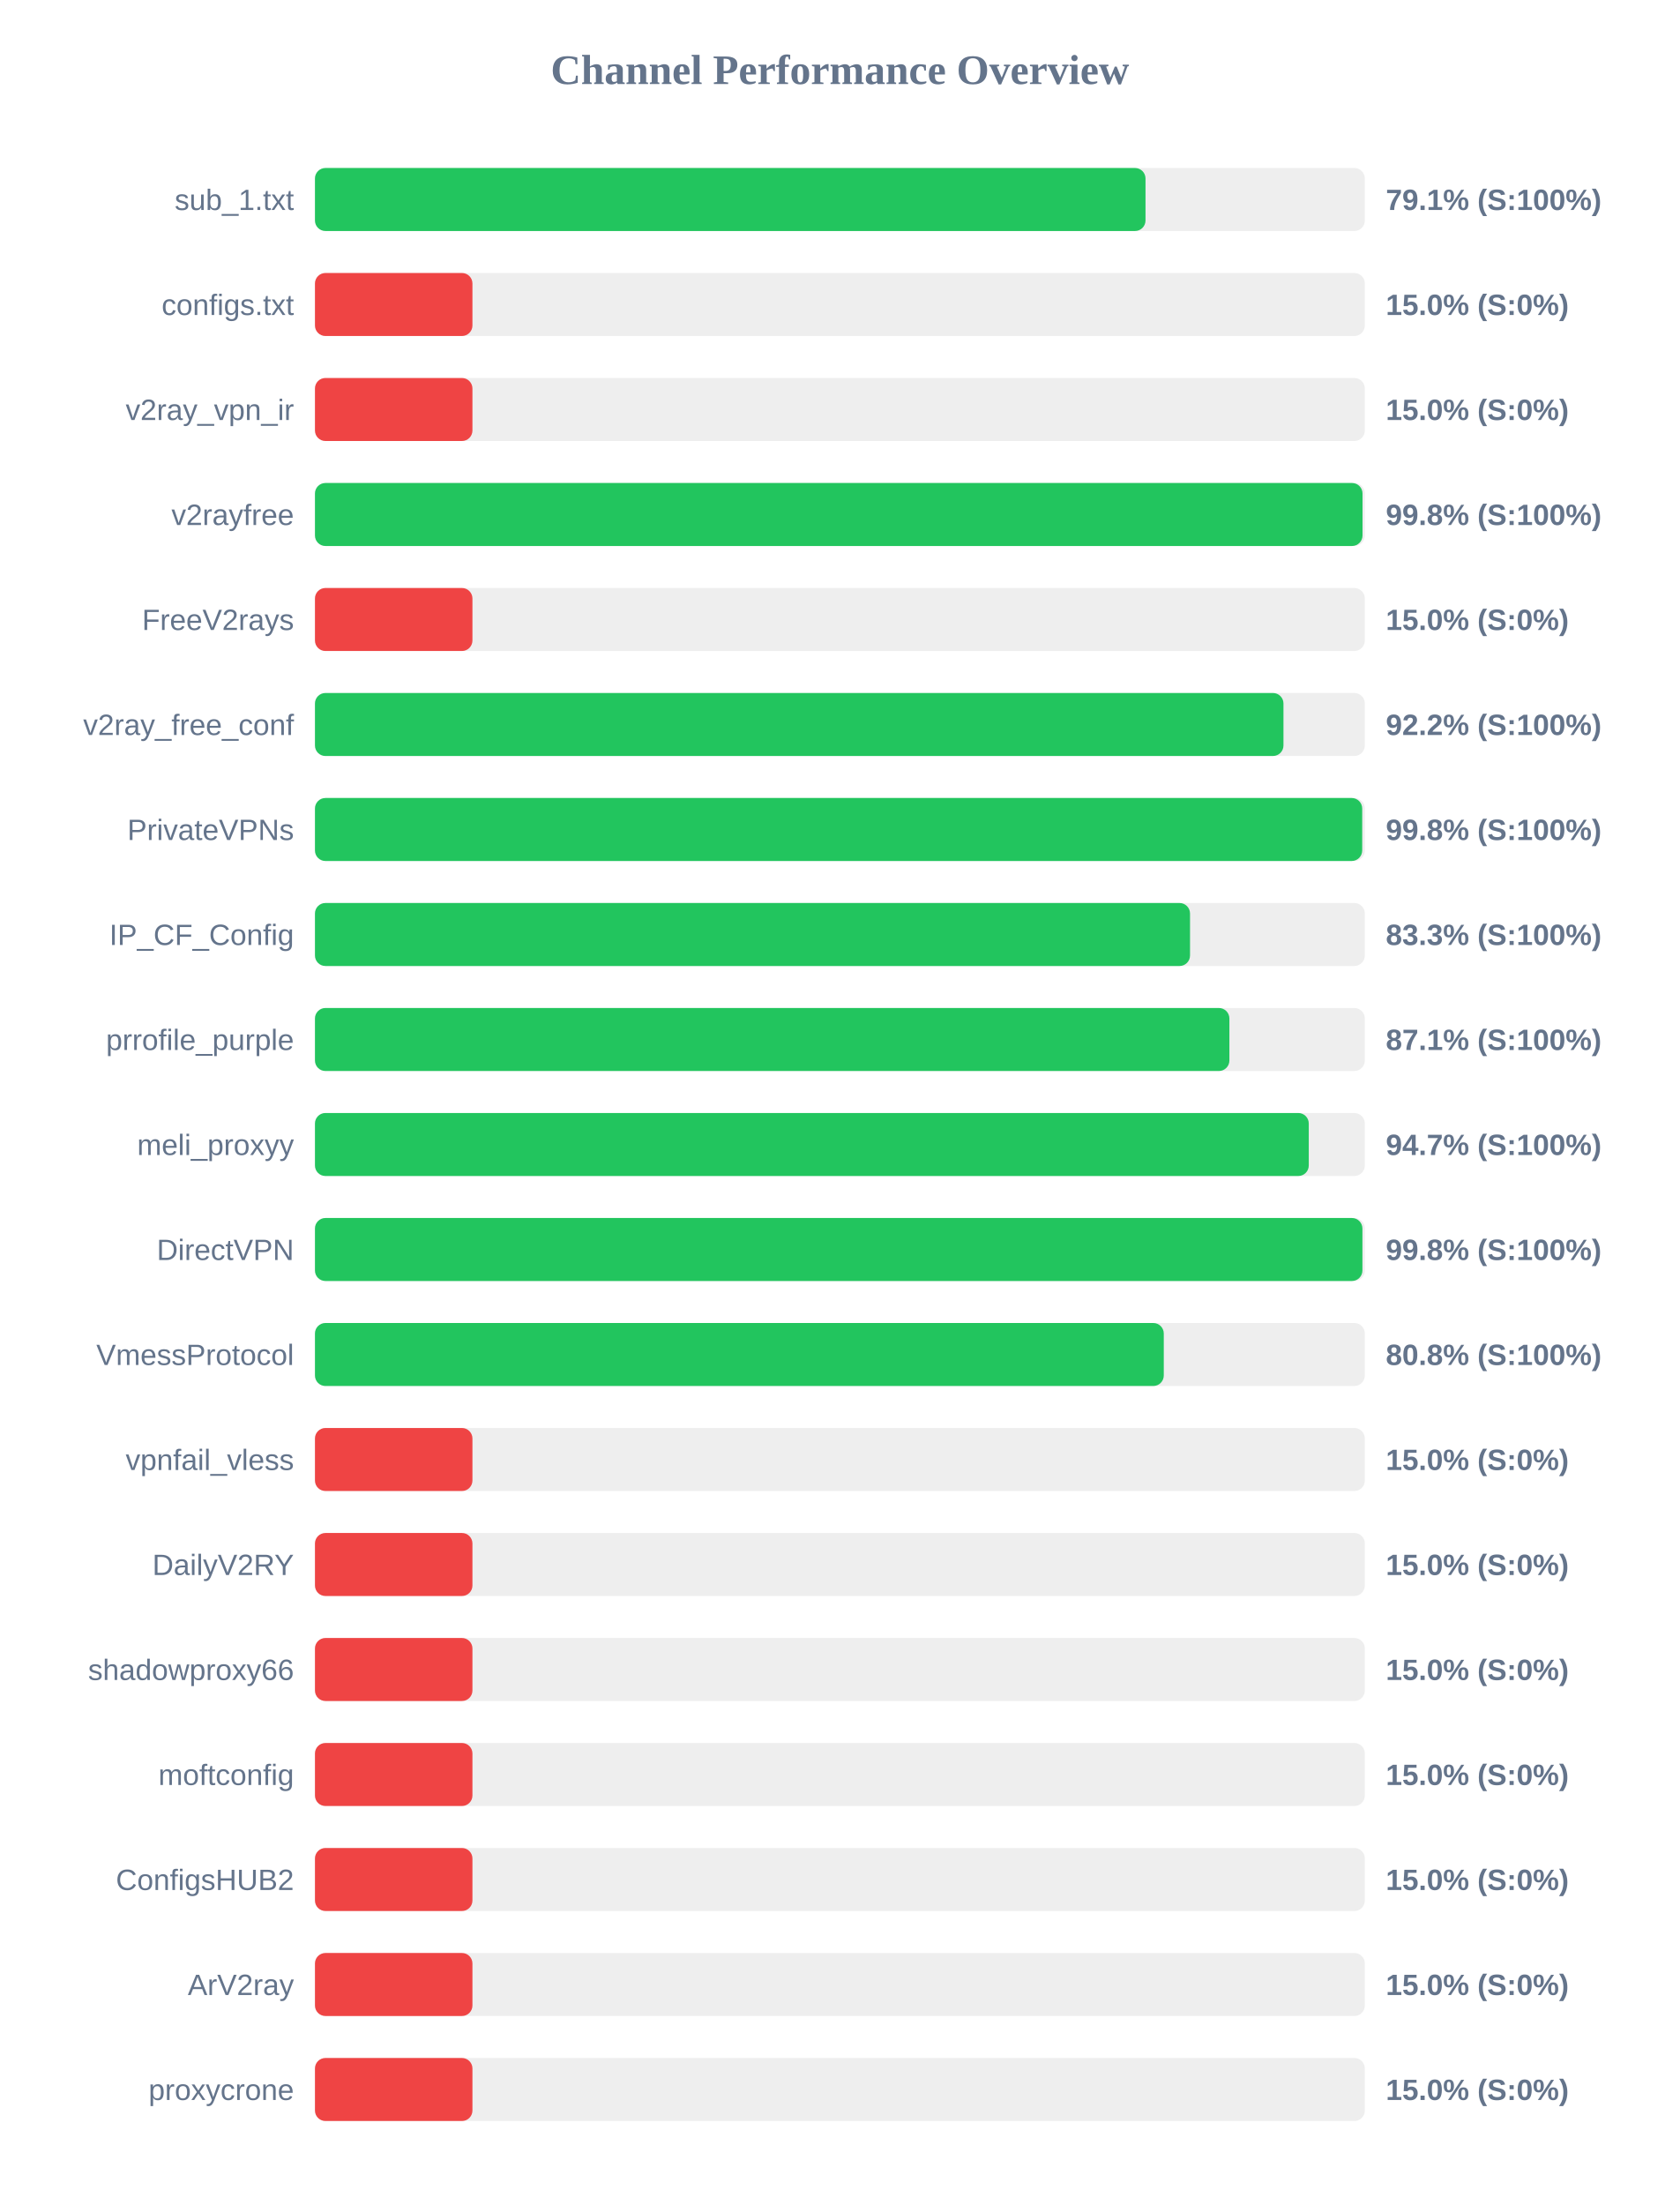
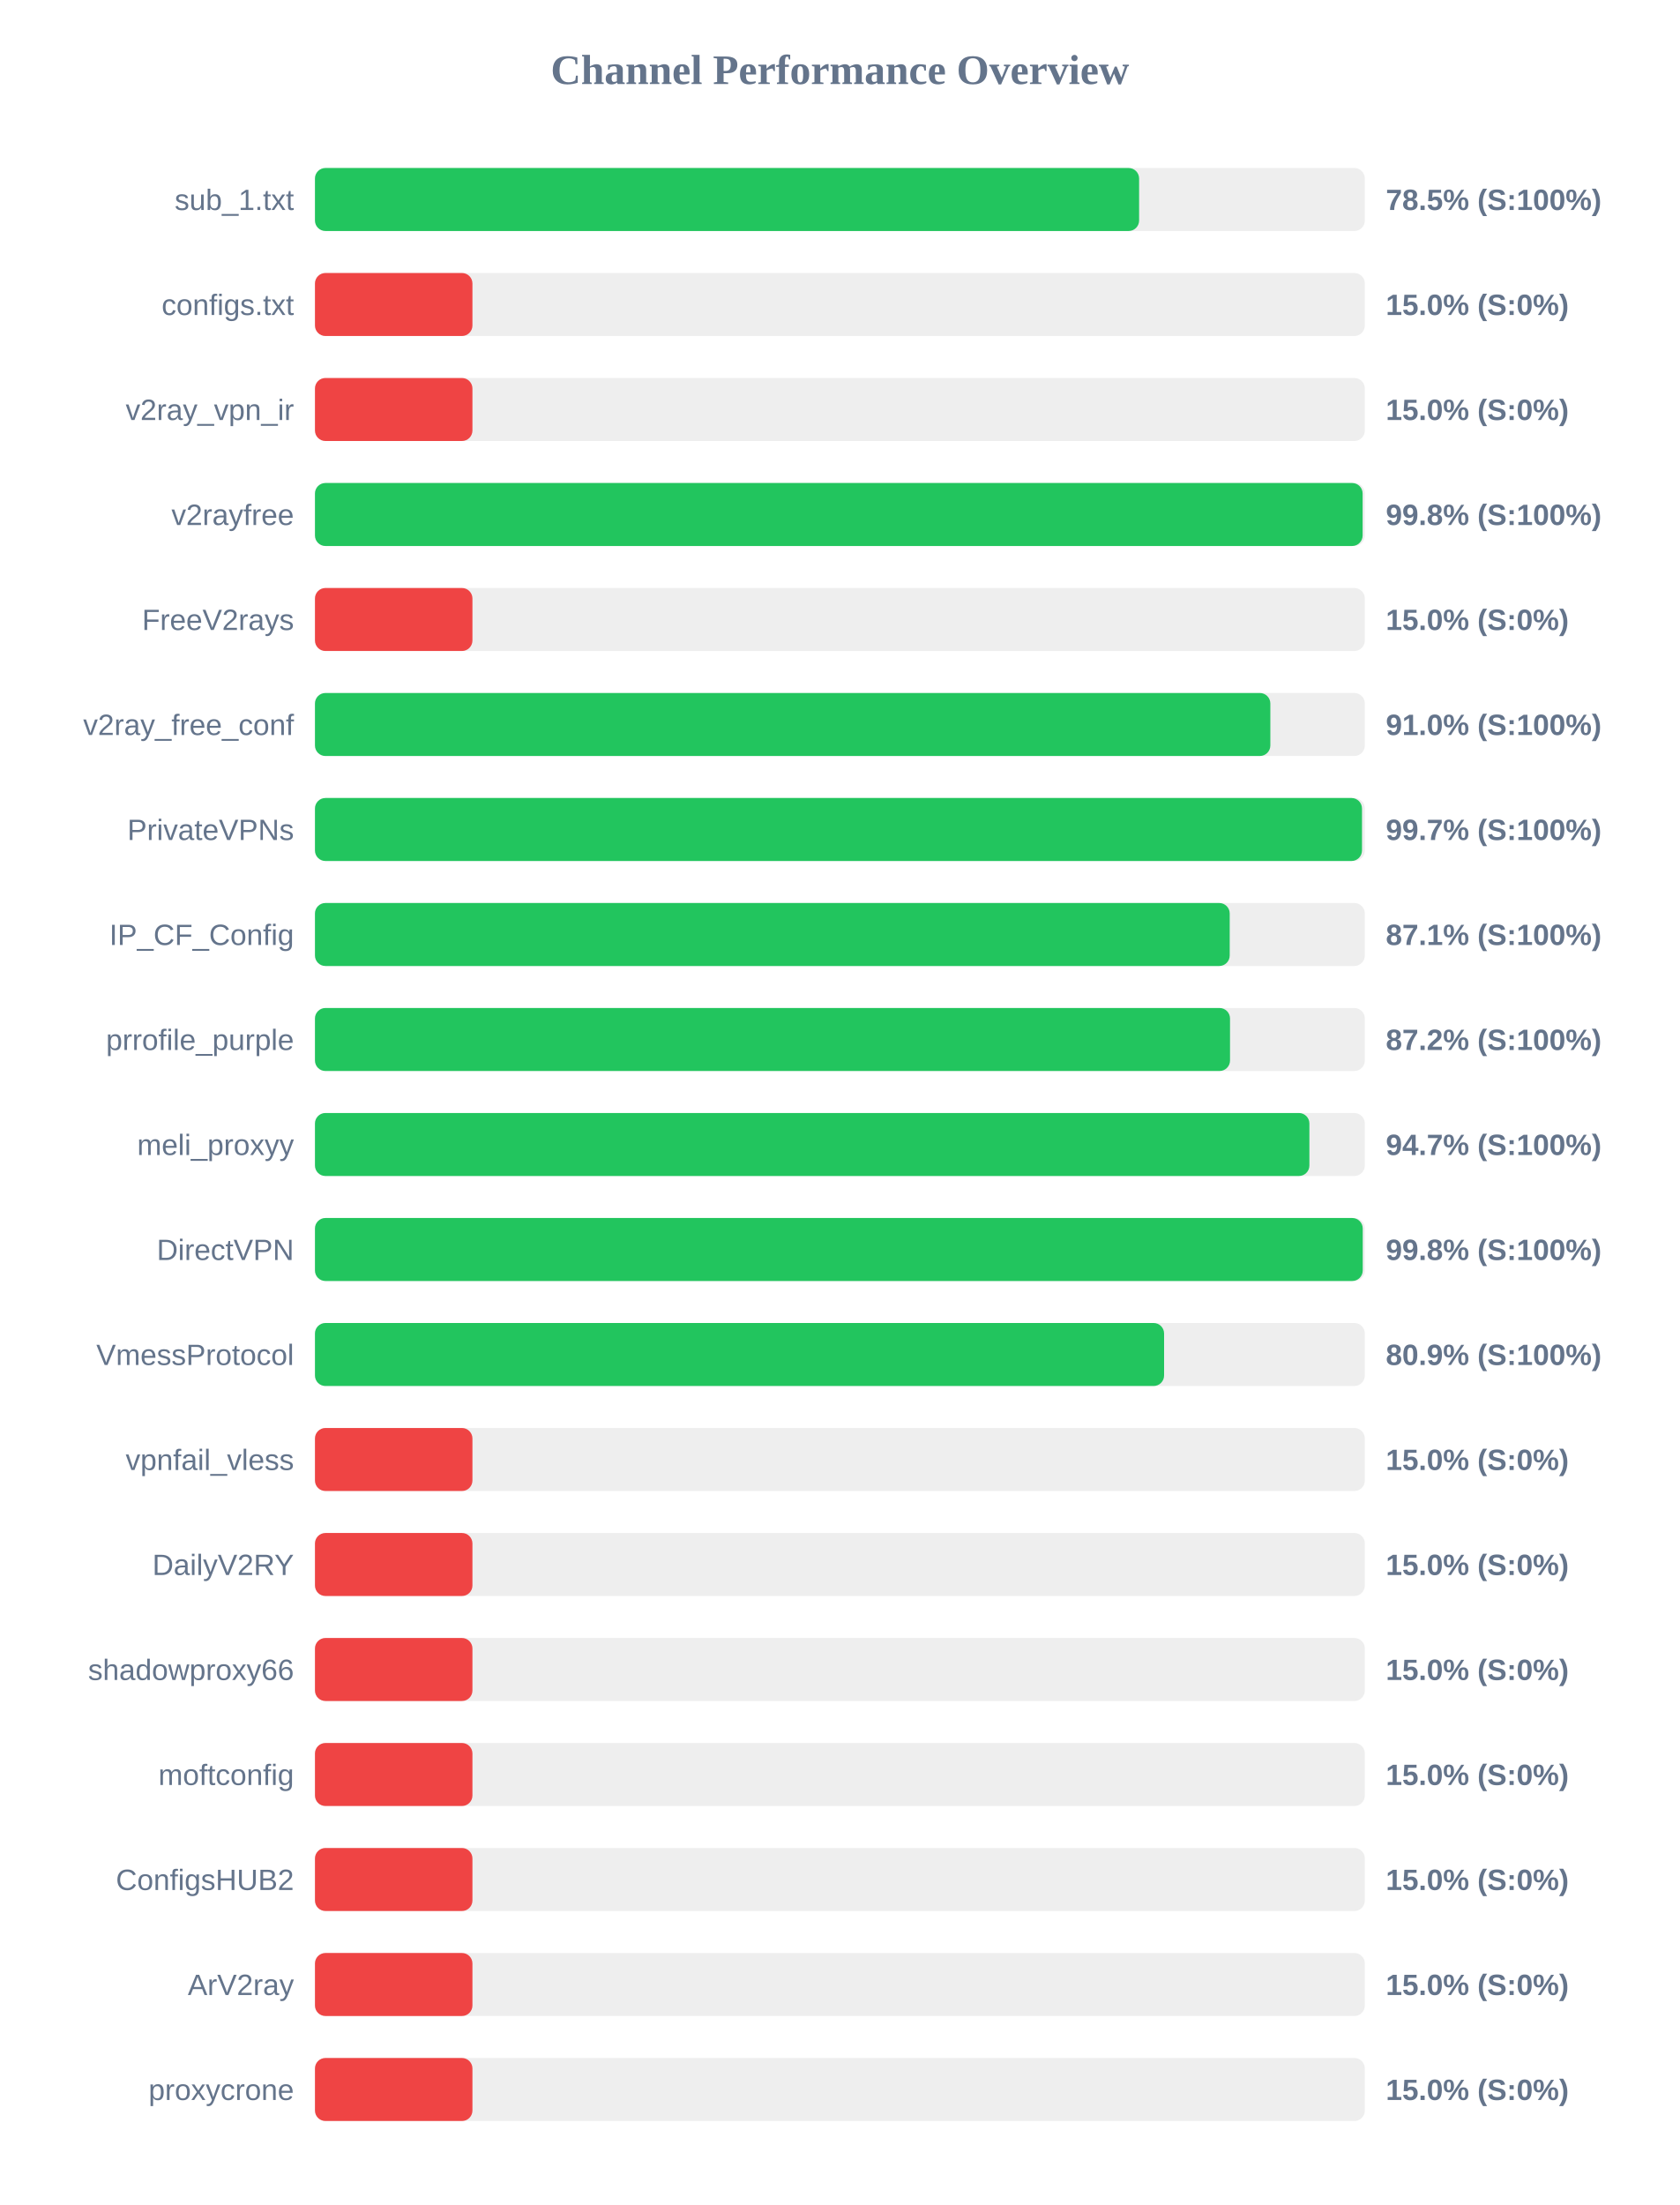
<svg xmlns="http://www.w3.org/2000/svg" width="800" height="1050" version="1.1">
  <style>
        .row { font: 14px Arial; fill: #64748b; }
        .score { font: bold 14px Arial; fill: #64748b; }
    </style>
  <text x="400" y="40" text-anchor="middle" font-size="20px" font-weight="bold" fill="#64748b">Channel Performance Overview</text>
  <rect x="150" y="80" width="500" height="30" fill="#eee" rx="5" />
-   <rect x="150" y="80" width="395.55" height="30" fill="#22c55e" rx="5" />
+   <rect x="150" y="80" width="392.5" height="30" fill="#22c55e" rx="5" />
  <text x="140" y="100" text-anchor="end" class="row">sub_1.txt</text>
-   <text x="660" y="100" text-anchor="start" class="score">79.1% (S:100%)</text>
+   <text x="660" y="100" text-anchor="start" class="score">78.5% (S:100%)</text>
  <rect x="150" y="130" width="500" height="30" fill="#eee" rx="5" />
  <rect x="150" y="130" width="75.0" height="30" fill="#ef4444" rx="5" />
  <text x="140" y="150" text-anchor="end" class="row">configs.txt</text>
  <text x="660" y="150" text-anchor="start" class="score">15.0% (S:0%)</text>
  <rect x="150" y="180" width="500" height="30" fill="#eee" rx="5" />
  <rect x="150" y="180" width="75.0" height="30" fill="#ef4444" rx="5" />
  <text x="140" y="200" text-anchor="end" class="row">v2ray_vpn_ir</text>
  <text x="660" y="200" text-anchor="start" class="score">15.0% (S:0%)</text>
  <rect x="150" y="230" width="500" height="30" fill="#eee" rx="5" />
-   <rect x="150" y="230" width="498.9" height="30" fill="#22c55e" rx="5" />
+   <rect x="150" y="230" width="498.95" height="30" fill="#22c55e" rx="5" />
  <text x="140" y="250" text-anchor="end" class="row">v2rayfree</text>
  <text x="660" y="250" text-anchor="start" class="score">99.8% (S:100%)</text>
  <rect x="150" y="280" width="500" height="30" fill="#eee" rx="5" />
  <rect x="150" y="280" width="75.0" height="30" fill="#ef4444" rx="5" />
  <text x="140" y="300" text-anchor="end" class="row">FreeV2rays</text>
  <text x="660" y="300" text-anchor="start" class="score">15.0% (S:0%)</text>
  <rect x="150" y="330" width="500" height="30" fill="#eee" rx="5" />
-   <rect x="150" y="330" width="461.25" height="30" fill="#22c55e" rx="5" />
+   <rect x="150" y="330" width="455.0" height="30" fill="#22c55e" rx="5" />
  <text x="140" y="350" text-anchor="end" class="row">v2ray_free_conf</text>
-   <text x="660" y="350" text-anchor="start" class="score">92.2% (S:100%)</text>
+   <text x="660" y="350" text-anchor="start" class="score">91.0% (S:100%)</text>
  <rect x="150" y="380" width="500" height="30" fill="#eee" rx="5" />
-   <rect x="150" y="380" width="498.75" height="30" fill="#22c55e" rx="5" />
+   <rect x="150" y="380" width="498.65" height="30" fill="#22c55e" rx="5" />
  <text x="140" y="400" text-anchor="end" class="row">PrivateVPNs</text>
-   <text x="660" y="400" text-anchor="start" class="score">99.8% (S:100%)</text>
+   <text x="660" y="400" text-anchor="start" class="score">99.7% (S:100%)</text>
  <rect x="150" y="430" width="500" height="30" fill="#eee" rx="5" />
-   <rect x="150" y="430" width="416.75" height="30" fill="#22c55e" rx="5" />
+   <rect x="150" y="430" width="435.65" height="30" fill="#22c55e" rx="5" />
  <text x="140" y="450" text-anchor="end" class="row">IP_CF_Config</text>
-   <text x="660" y="450" text-anchor="start" class="score">83.3% (S:100%)</text>
+   <text x="660" y="450" text-anchor="start" class="score">87.1% (S:100%)</text>
  <rect x="150" y="480" width="500" height="30" fill="#eee" rx="5" />
-   <rect x="150" y="480" width="435.5" height="30" fill="#22c55e" rx="5" />
+   <rect x="150" y="480" width="435.8" height="30" fill="#22c55e" rx="5" />
  <text x="140" y="500" text-anchor="end" class="row">prrofile_purple</text>
-   <text x="660" y="500" text-anchor="start" class="score">87.1% (S:100%)</text>
+   <text x="660" y="500" text-anchor="start" class="score">87.2% (S:100%)</text>
  <rect x="150" y="530" width="500" height="30" fill="#eee" rx="5" />
-   <rect x="150" y="530" width="473.3" height="30" fill="#22c55e" rx="5" />
+   <rect x="150" y="530" width="473.6" height="30" fill="#22c55e" rx="5" />
  <text x="140" y="550" text-anchor="end" class="row">meli_proxyy</text>
  <text x="660" y="550" text-anchor="start" class="score">94.7% (S:100%)</text>
  <rect x="150" y="580" width="500" height="30" fill="#eee" rx="5" />
-   <rect x="150" y="580" width="498.85" height="30" fill="#22c55e" rx="5" />
+   <rect x="150" y="580" width="499.0" height="30" fill="#22c55e" rx="5" />
  <text x="140" y="600" text-anchor="end" class="row">DirectVPN</text>
  <text x="660" y="600" text-anchor="start" class="score">99.8% (S:100%)</text>
  <rect x="150" y="630" width="500" height="30" fill="#eee" rx="5" />
-   <rect x="150" y="630" width="404.25" height="30" fill="#22c55e" rx="5" />
+   <rect x="150" y="630" width="404.4" height="30" fill="#22c55e" rx="5" />
  <text x="140" y="650" text-anchor="end" class="row">VmessProtocol</text>
-   <text x="660" y="650" text-anchor="start" class="score">80.8% (S:100%)</text>
+   <text x="660" y="650" text-anchor="start" class="score">80.9% (S:100%)</text>
  <rect x="150" y="680" width="500" height="30" fill="#eee" rx="5" />
  <rect x="150" y="680" width="75.0" height="30" fill="#ef4444" rx="5" />
  <text x="140" y="700" text-anchor="end" class="row">vpnfail_vless</text>
  <text x="660" y="700" text-anchor="start" class="score">15.0% (S:0%)</text>
  <rect x="150" y="730" width="500" height="30" fill="#eee" rx="5" />
  <rect x="150" y="730" width="75.0" height="30" fill="#ef4444" rx="5" />
  <text x="140" y="750" text-anchor="end" class="row">DailyV2RY</text>
  <text x="660" y="750" text-anchor="start" class="score">15.0% (S:0%)</text>
  <rect x="150" y="780" width="500" height="30" fill="#eee" rx="5" />
  <rect x="150" y="780" width="75.0" height="30" fill="#ef4444" rx="5" />
  <text x="140" y="800" text-anchor="end" class="row">shadowproxy66</text>
  <text x="660" y="800" text-anchor="start" class="score">15.0% (S:0%)</text>
  <rect x="150" y="830" width="500" height="30" fill="#eee" rx="5" />
  <rect x="150" y="830" width="75.0" height="30" fill="#ef4444" rx="5" />
  <text x="140" y="850" text-anchor="end" class="row">moftconfig</text>
  <text x="660" y="850" text-anchor="start" class="score">15.0% (S:0%)</text>
  <rect x="150" y="880" width="500" height="30" fill="#eee" rx="5" />
  <rect x="150" y="880" width="75.0" height="30" fill="#ef4444" rx="5" />
  <text x="140" y="900" text-anchor="end" class="row">ConfigsHUB2</text>
  <text x="660" y="900" text-anchor="start" class="score">15.0% (S:0%)</text>
  <rect x="150" y="930" width="500" height="30" fill="#eee" rx="5" />
  <rect x="150" y="930" width="75.0" height="30" fill="#ef4444" rx="5" />
  <text x="140" y="950" text-anchor="end" class="row">ArV2ray</text>
  <text x="660" y="950" text-anchor="start" class="score">15.0% (S:0%)</text>
  <rect x="150" y="980" width="500" height="30" fill="#eee" rx="5" />
  <rect x="150" y="980" width="75.0" height="30" fill="#ef4444" rx="5" />
  <text x="140" y="1000" text-anchor="end" class="row">proxycrone</text>
  <text x="660" y="1000" text-anchor="start" class="score">15.0% (S:0%)</text>
</svg>
